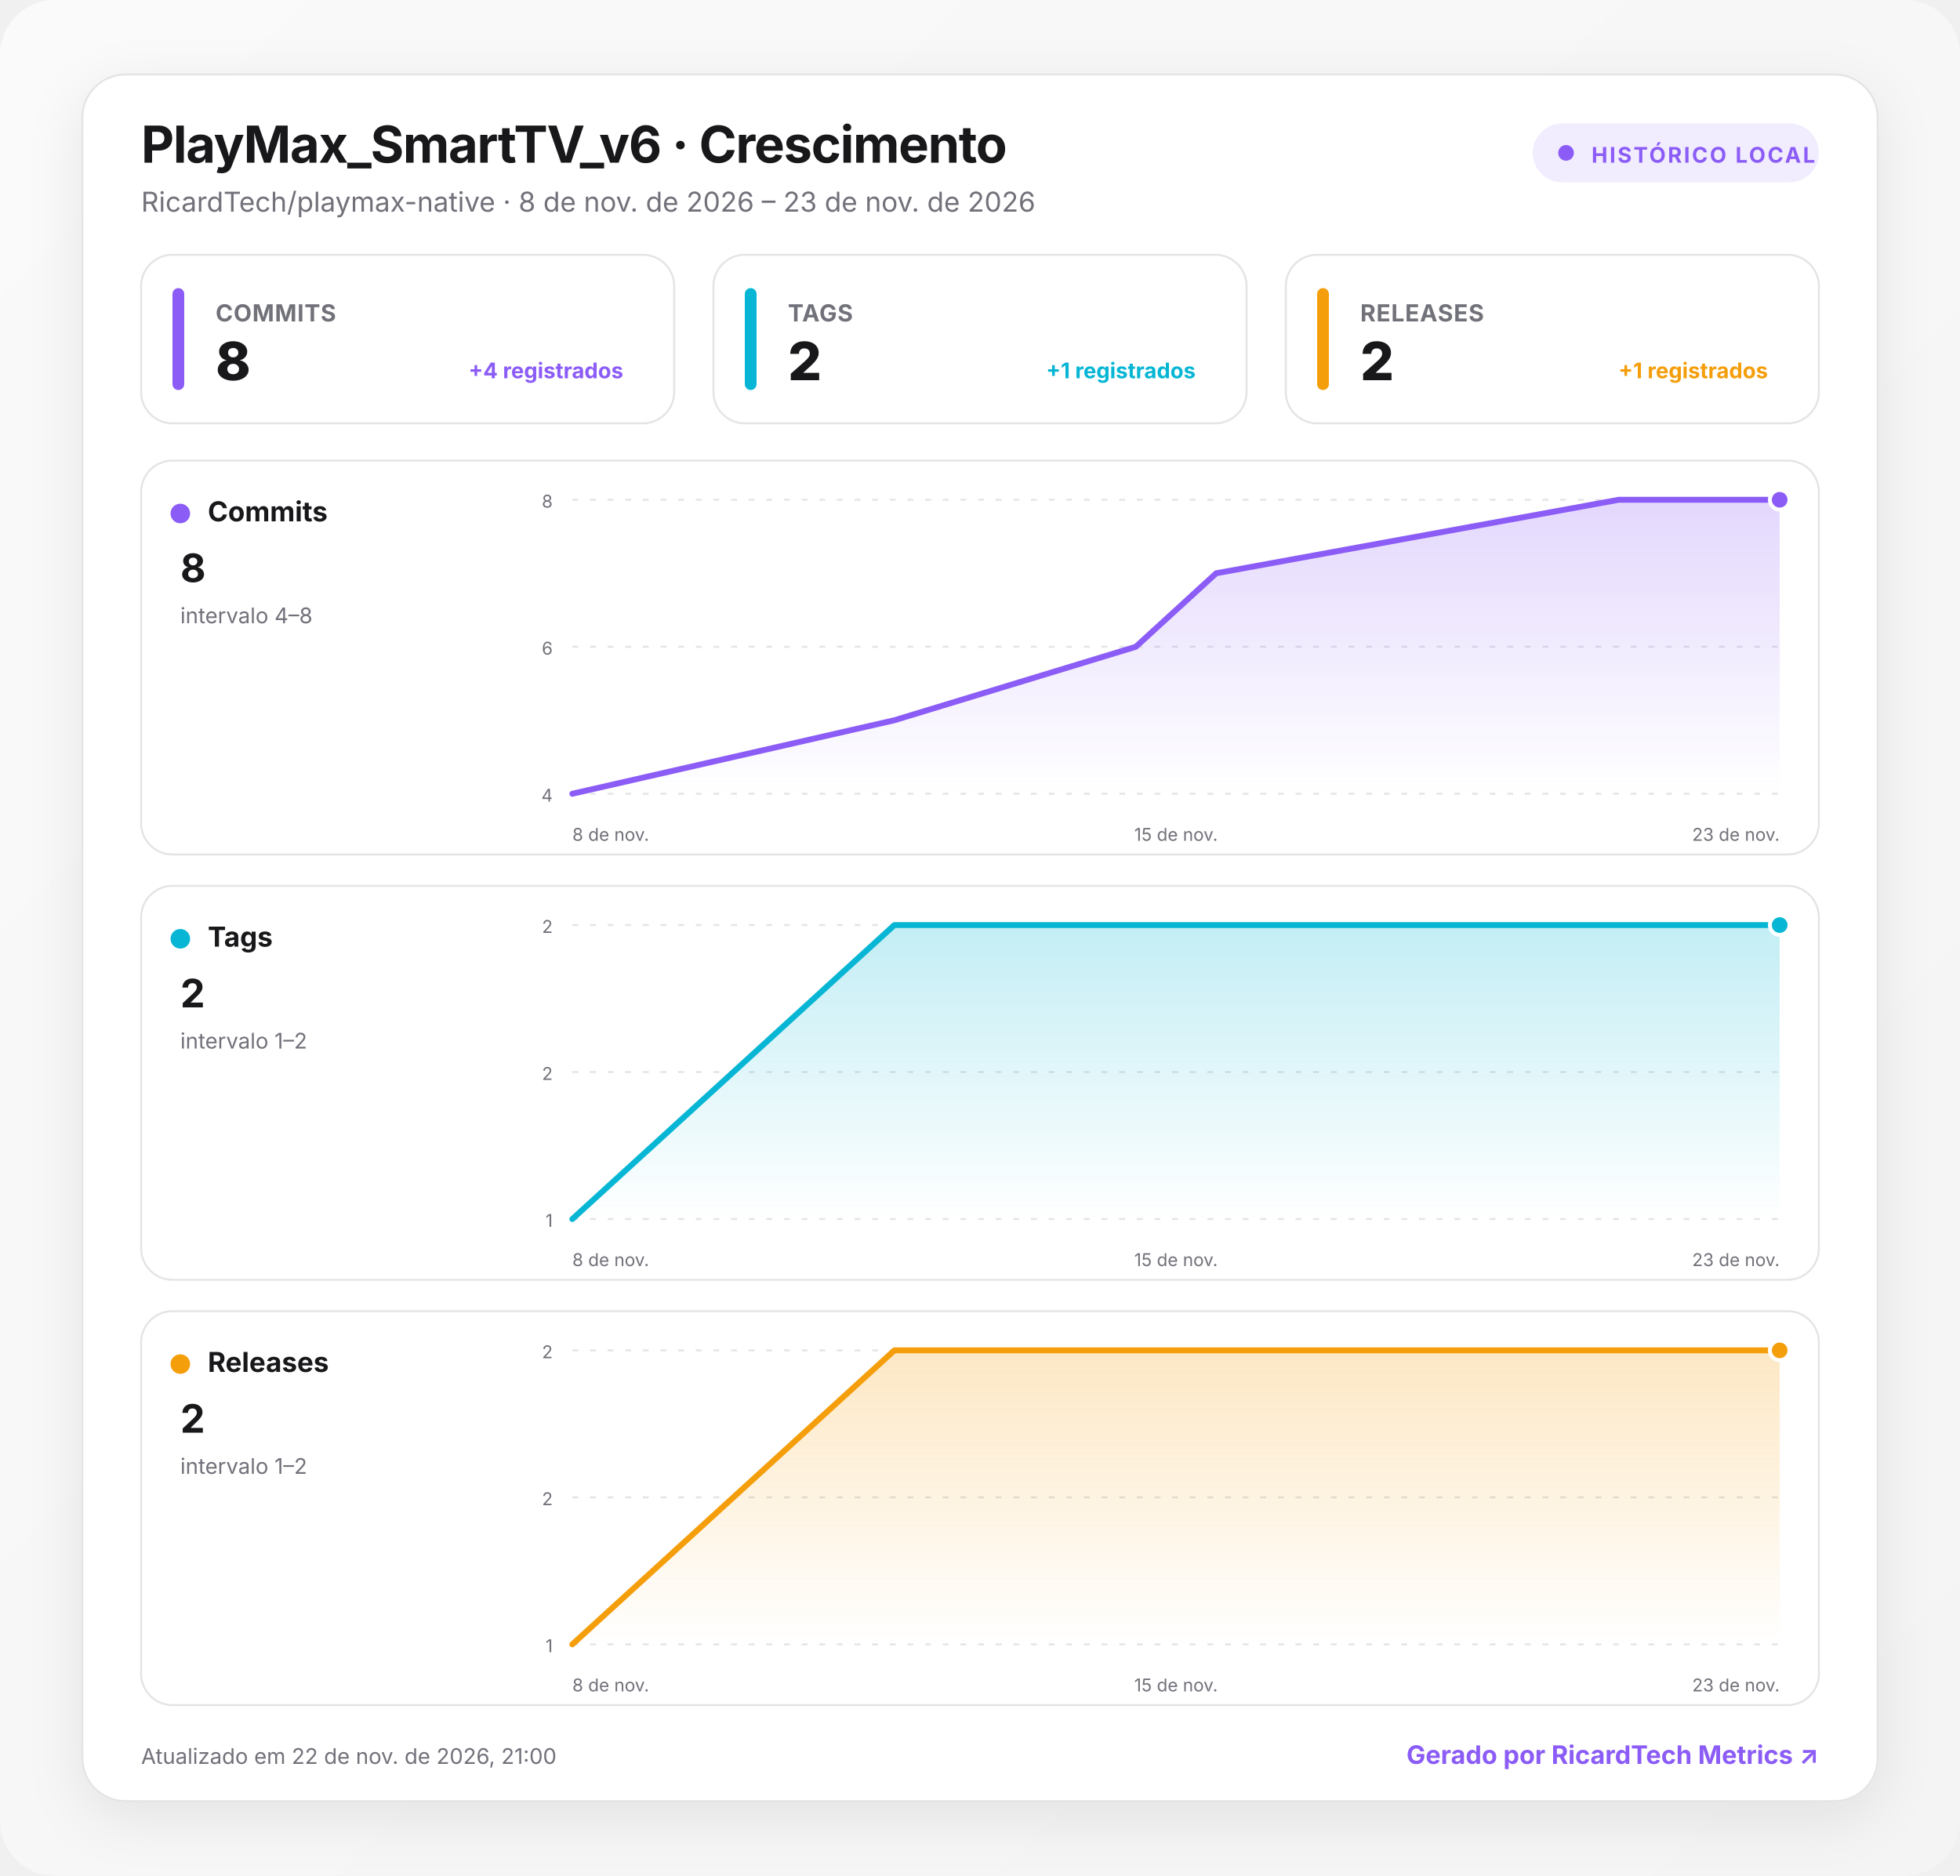
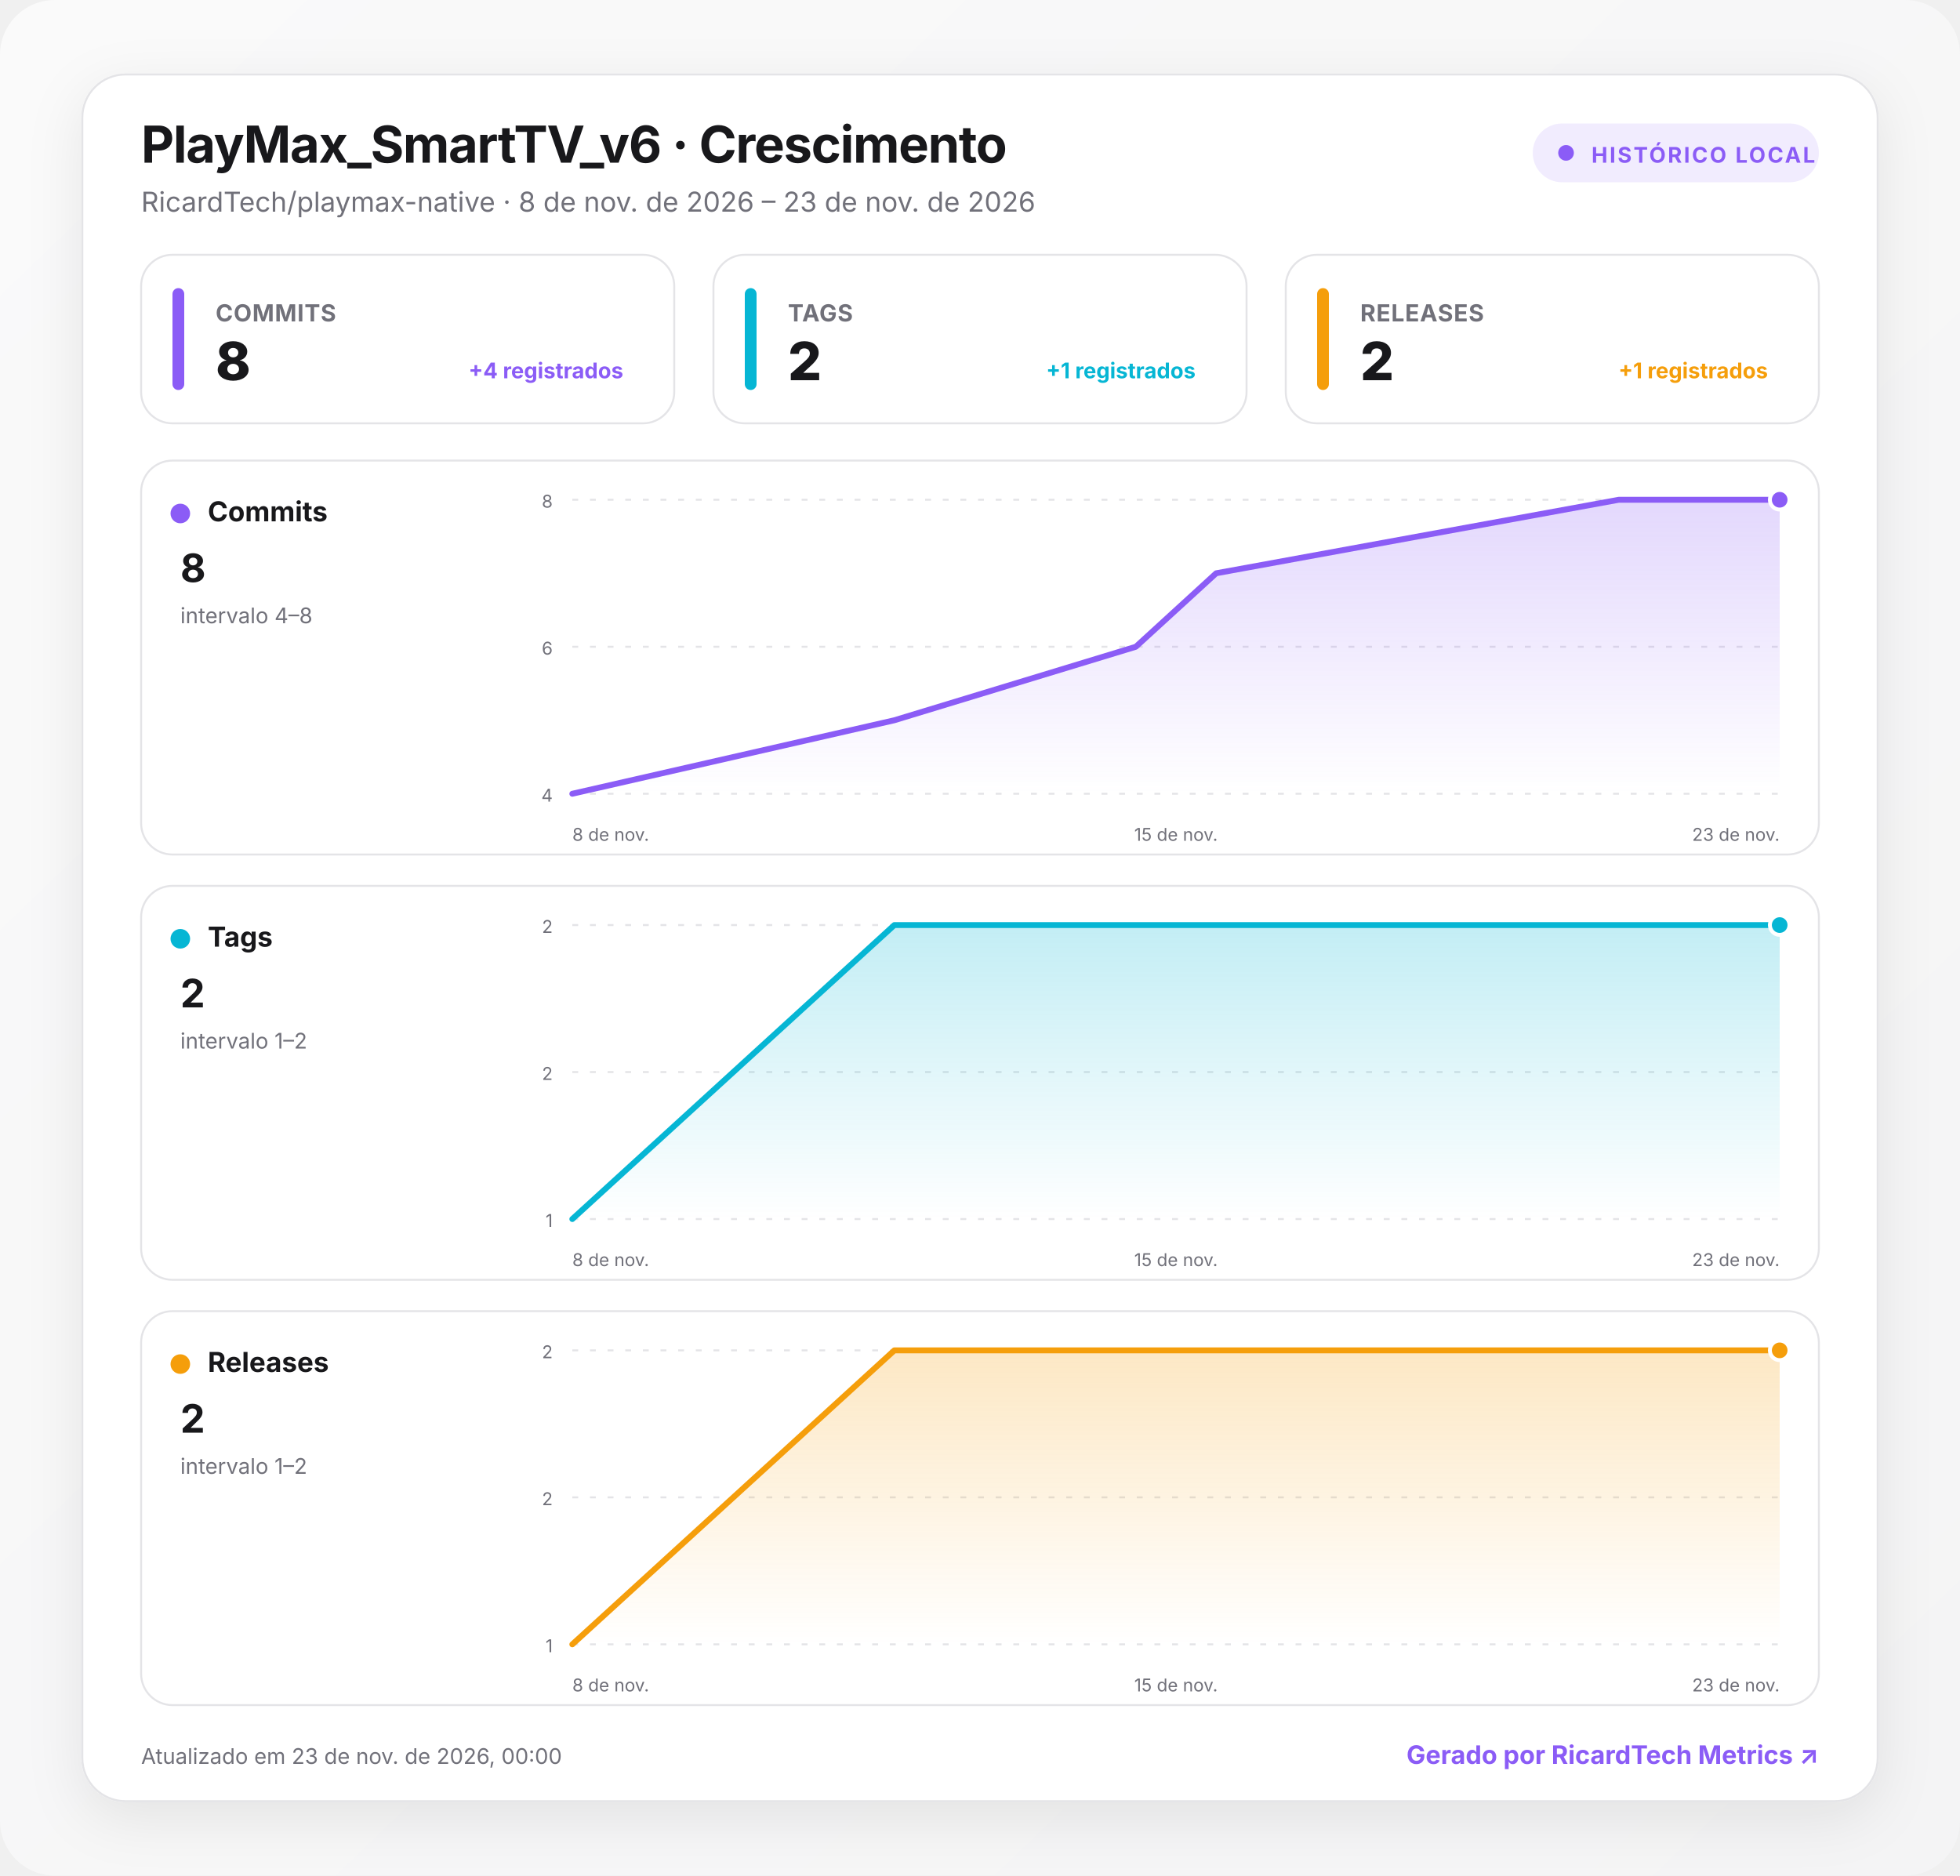
<svg xmlns="http://www.w3.org/2000/svg" width="1000" height="957" viewBox="0 0 1000 957" role="img" aria-labelledby="title desc">
  <defs>
    <linearGradient id="background" x1="0" y1="0" x2="1" y2="1">
      <stop offset="0" stop-color="#fafafa" />
      <stop offset="1" stop-color="#f4f4f5" />
    </linearGradient>
    <linearGradient id="fill-commits" x1="0" y1="0" x2="0" y2="1">
      <stop offset="0" stop-color="#8b5cf6" stop-opacity=".24" />
      <stop offset="1" stop-color="#8b5cf6" stop-opacity="0" />
    </linearGradient>
    <linearGradient id="fill-tags" x1="0" y1="0" x2="0" y2="1">
      <stop offset="0" stop-color="#06b6d4" stop-opacity=".24" />
      <stop offset="1" stop-color="#06b6d4" stop-opacity="0" />
    </linearGradient>
    <linearGradient id="fill-releases" x1="0" y1="0" x2="0" y2="1">
      <stop offset="0" stop-color="#f59e0b" stop-opacity=".24" />
      <stop offset="1" stop-color="#f59e0b" stop-opacity="0" />
    </linearGradient>
    <filter id="shadow" x="-10%" y="-10%" width="120%" height="130%">
      <feDropShadow dx="0" dy="8" stdDeviation="14" flood-color="#18181b" flood-opacity=".08" />
    </filter>
    <style>
      :root { color-scheme: light dark; }
      .bg { fill: url(#background); }
      .surface { fill: #ffffff; stroke: #e4e4e7; }
      .panel { fill: #ffffff; stroke: #e4e4e7; }
      .primary { fill: #18181b; }
      .secondary { fill: #71717a; }
      .grid { stroke: #e4e4e7; }
      text { font-family: Inter, ui-sans-serif, system-ui, -apple-system, BlinkMacSystemFont, "Segoe UI", Roboto, sans-serif; }
      @media (prefers-color-scheme: dark) {
        .bg { fill: #09090b; }
        .surface, .panel { fill: #111113; stroke: #27272a; }
        .primary { fill: #fafafa; }
        .secondary { fill: #a1a1aa; }
        .grid { stroke: #27272a; }
      }
    </style>
  </defs>
  <rect class="bg" width="1000" height="957" rx="28" />
  <g transform="translate(42 38)">
    <rect x="0" y="0" width="916" height="881" rx="22" class="surface" filter="url(#shadow)" />
    <text x="30" y="45" class="primary" font-size="26" font-weight="750" letter-spacing="-.5">PlayMax_SmartTV_v6 · Crescimento</text>
    <text x="30" y="70" class="secondary" font-size="14">RicardTech/playmax-native · 8 de nov. de 2026 – 23 de nov. de 2026</text>
    <g transform="translate(740 25)">
      <rect width="146" height="30" rx="15" fill="#8b5cf6" fill-opacity=".12" />
      <circle cx="17" cy="15" r="4" fill="#8b5cf6" />
      <text x="30" y="20" fill="#8b5cf6" font-size="11" font-weight="700" letter-spacing="1">HISTÓRICO LOCAL</text>
    </g>
    <g transform="translate(30 92)">
      <rect width="272" height="86" rx="16" class="panel" />
      <rect x="16" y="17" width="6" height="52" rx="3" fill="#8b5cf6" />
      <text x="38" y="34" class="secondary" font-size="12" font-weight="650" letter-spacing=".3">COMMITS</text>
      <text x="38" y="64" class="primary" font-size="27" font-weight="760" letter-spacing="-.5">8</text>
      <text x="246" y="63" text-anchor="end" fill="#8b5cf6" font-size="11" font-weight="650">+4 registrados</text>
    </g>
    <g transform="translate(322 92)">
      <rect width="272" height="86" rx="16" class="panel" />
      <rect x="16" y="17" width="6" height="52" rx="3" fill="#06b6d4" />
      <text x="38" y="34" class="secondary" font-size="12" font-weight="650" letter-spacing=".3">TAGS</text>
      <text x="38" y="64" class="primary" font-size="27" font-weight="760" letter-spacing="-.5">2</text>
      <text x="246" y="63" text-anchor="end" fill="#06b6d4" font-size="11" font-weight="650">+1 registrados</text>
    </g>
    <g transform="translate(614 92)">
      <rect width="272" height="86" rx="16" class="panel" />
      <rect x="16" y="17" width="6" height="52" rx="3" fill="#f59e0b" />
      <text x="38" y="34" class="secondary" font-size="12" font-weight="650" letter-spacing=".3">RELEASES</text>
      <text x="38" y="64" class="primary" font-size="27" font-weight="760" letter-spacing="-.5">2</text>
      <text x="246" y="63" text-anchor="end" fill="#f59e0b" font-size="11" font-weight="650">+1 registrados</text>
    </g>
    <g transform="translate(30 197)">
      <rect width="856" height="201" rx="16" class="panel" />
      <circle cx="20" cy="27" r="5" fill="#8b5cf6" />
      <text x="34" y="31" class="primary" font-size="14" font-weight="700">Commits</text>
      <text x="20" y="62" class="primary" font-size="20" font-weight="750">8</text>
      <text x="20" y="83" class="secondary" font-size="11">intervalo 4–8</text>
      <line x1="220" x2="836" y1="20" y2="20" class="grid" stroke-width="1" stroke-dasharray="3 6" />
      <text x="210" y="24" text-anchor="end" class="secondary" font-size="9">8</text>
      <line x1="220" x2="836" y1="95" y2="95" class="grid" stroke-width="1" stroke-dasharray="3 6" />
      <text x="210" y="99" text-anchor="end" class="secondary" font-size="9">6</text>
      <line x1="220" x2="836" y1="170" y2="170" class="grid" stroke-width="1" stroke-dasharray="3 6" />
      <text x="210" y="174" text-anchor="end" class="secondary" font-size="9">4</text>
      <path d="M220 170 L384.3 132.5 L507.5 95 L548.5 57.5 L753.9 20 L836 20 L836 170 L220 170 Z" fill="url(#fill-commits)" />
      <path d="M220 170 L384.3 132.5 L507.5 95 L548.5 57.5 L753.9 20 L836 20" fill="none" stroke="#8b5cf6" stroke-width="3" stroke-linecap="round" stroke-linejoin="round" />
      <circle cx="836" cy="20" r="5" fill="#8b5cf6" stroke="#fff" stroke-width="2" />
      <text x="220" y="194" text-anchor="start" class="secondary" font-size="9">8 de nov.</text>
      <text x="528" y="194" text-anchor="middle" class="secondary" font-size="9">15 de nov.</text>
      <text x="836" y="194" text-anchor="end" class="secondary" font-size="9">23 de nov.</text>
    </g>
    <g transform="translate(30 414)">
      <rect width="856" height="201" rx="16" class="panel" />
      <circle cx="20" cy="27" r="5" fill="#06b6d4" />
      <text x="34" y="31" class="primary" font-size="14" font-weight="700">Tags</text>
      <text x="20" y="62" class="primary" font-size="20" font-weight="750">2</text>
      <text x="20" y="83" class="secondary" font-size="11">intervalo 1–2</text>
      <line x1="220" x2="836" y1="20" y2="20" class="grid" stroke-width="1" stroke-dasharray="3 6" />
      <text x="210" y="24" text-anchor="end" class="secondary" font-size="9">2</text>
      <line x1="220" x2="836" y1="95" y2="95" class="grid" stroke-width="1" stroke-dasharray="3 6" />
      <text x="210" y="99" text-anchor="end" class="secondary" font-size="9">2</text>
      <line x1="220" x2="836" y1="170" y2="170" class="grid" stroke-width="1" stroke-dasharray="3 6" />
      <text x="210" y="174" text-anchor="end" class="secondary" font-size="9">1</text>
      <path d="M220 170 L384.3 20 L507.5 20 L548.5 20 L753.9 20 L836 20 L836 170 L220 170 Z" fill="url(#fill-tags)" />
      <path d="M220 170 L384.3 20 L507.5 20 L548.5 20 L753.9 20 L836 20" fill="none" stroke="#06b6d4" stroke-width="3" stroke-linecap="round" stroke-linejoin="round" />
      <circle cx="836" cy="20" r="5" fill="#06b6d4" stroke="#fff" stroke-width="2" />
      <text x="220" y="194" text-anchor="start" class="secondary" font-size="9">8 de nov.</text>
      <text x="528" y="194" text-anchor="middle" class="secondary" font-size="9">15 de nov.</text>
      <text x="836" y="194" text-anchor="end" class="secondary" font-size="9">23 de nov.</text>
    </g>
    <g transform="translate(30 631)">
      <rect width="856" height="201" rx="16" class="panel" />
      <circle cx="20" cy="27" r="5" fill="#f59e0b" />
      <text x="34" y="31" class="primary" font-size="14" font-weight="700">Releases</text>
      <text x="20" y="62" class="primary" font-size="20" font-weight="750">2</text>
      <text x="20" y="83" class="secondary" font-size="11">intervalo 1–2</text>
      <line x1="220" x2="836" y1="20" y2="20" class="grid" stroke-width="1" stroke-dasharray="3 6" />
      <text x="210" y="24" text-anchor="end" class="secondary" font-size="9">2</text>
      <line x1="220" x2="836" y1="95" y2="95" class="grid" stroke-width="1" stroke-dasharray="3 6" />
      <text x="210" y="99" text-anchor="end" class="secondary" font-size="9">2</text>
      <line x1="220" x2="836" y1="170" y2="170" class="grid" stroke-width="1" stroke-dasharray="3 6" />
      <text x="210" y="174" text-anchor="end" class="secondary" font-size="9">1</text>
      <path d="M220 170 L384.3 20 L507.5 20 L548.5 20 L753.9 20 L836 20 L836 170 L220 170 Z" fill="url(#fill-releases)" />
      <path d="M220 170 L384.3 20 L507.5 20 L548.5 20 L753.9 20 L836 20" fill="none" stroke="#f59e0b" stroke-width="3" stroke-linecap="round" stroke-linejoin="round" />
      <circle cx="836" cy="20" r="5" fill="#f59e0b" stroke="#fff" stroke-width="2" />
      <text x="220" y="194" text-anchor="start" class="secondary" font-size="9">8 de nov.</text>
      <text x="528" y="194" text-anchor="middle" class="secondary" font-size="9">15 de nov.</text>
      <text x="836" y="194" text-anchor="end" class="secondary" font-size="9">23 de nov.</text>
    </g>
-     <text x="30" y="862" class="secondary" font-size="11">Atualizado em 22 de nov. de 2026, 21:00</text>
+     <text x="30" y="862" class="secondary" font-size="11">Atualizado em 23 de nov. de 2026, 00:00</text>
    <a href="https://git.ricardtech.top/RicardTech/ricardtech-metrics" target="_blank" aria-label="Abrir projeto RicardTech Metrics">
      <text x="886" y="862" fill="#8b5cf6" text-anchor="end" font-size="13" font-weight="700">Gerado por RicardTech Metrics ↗</text>
    </a>
  </g>
</svg>
